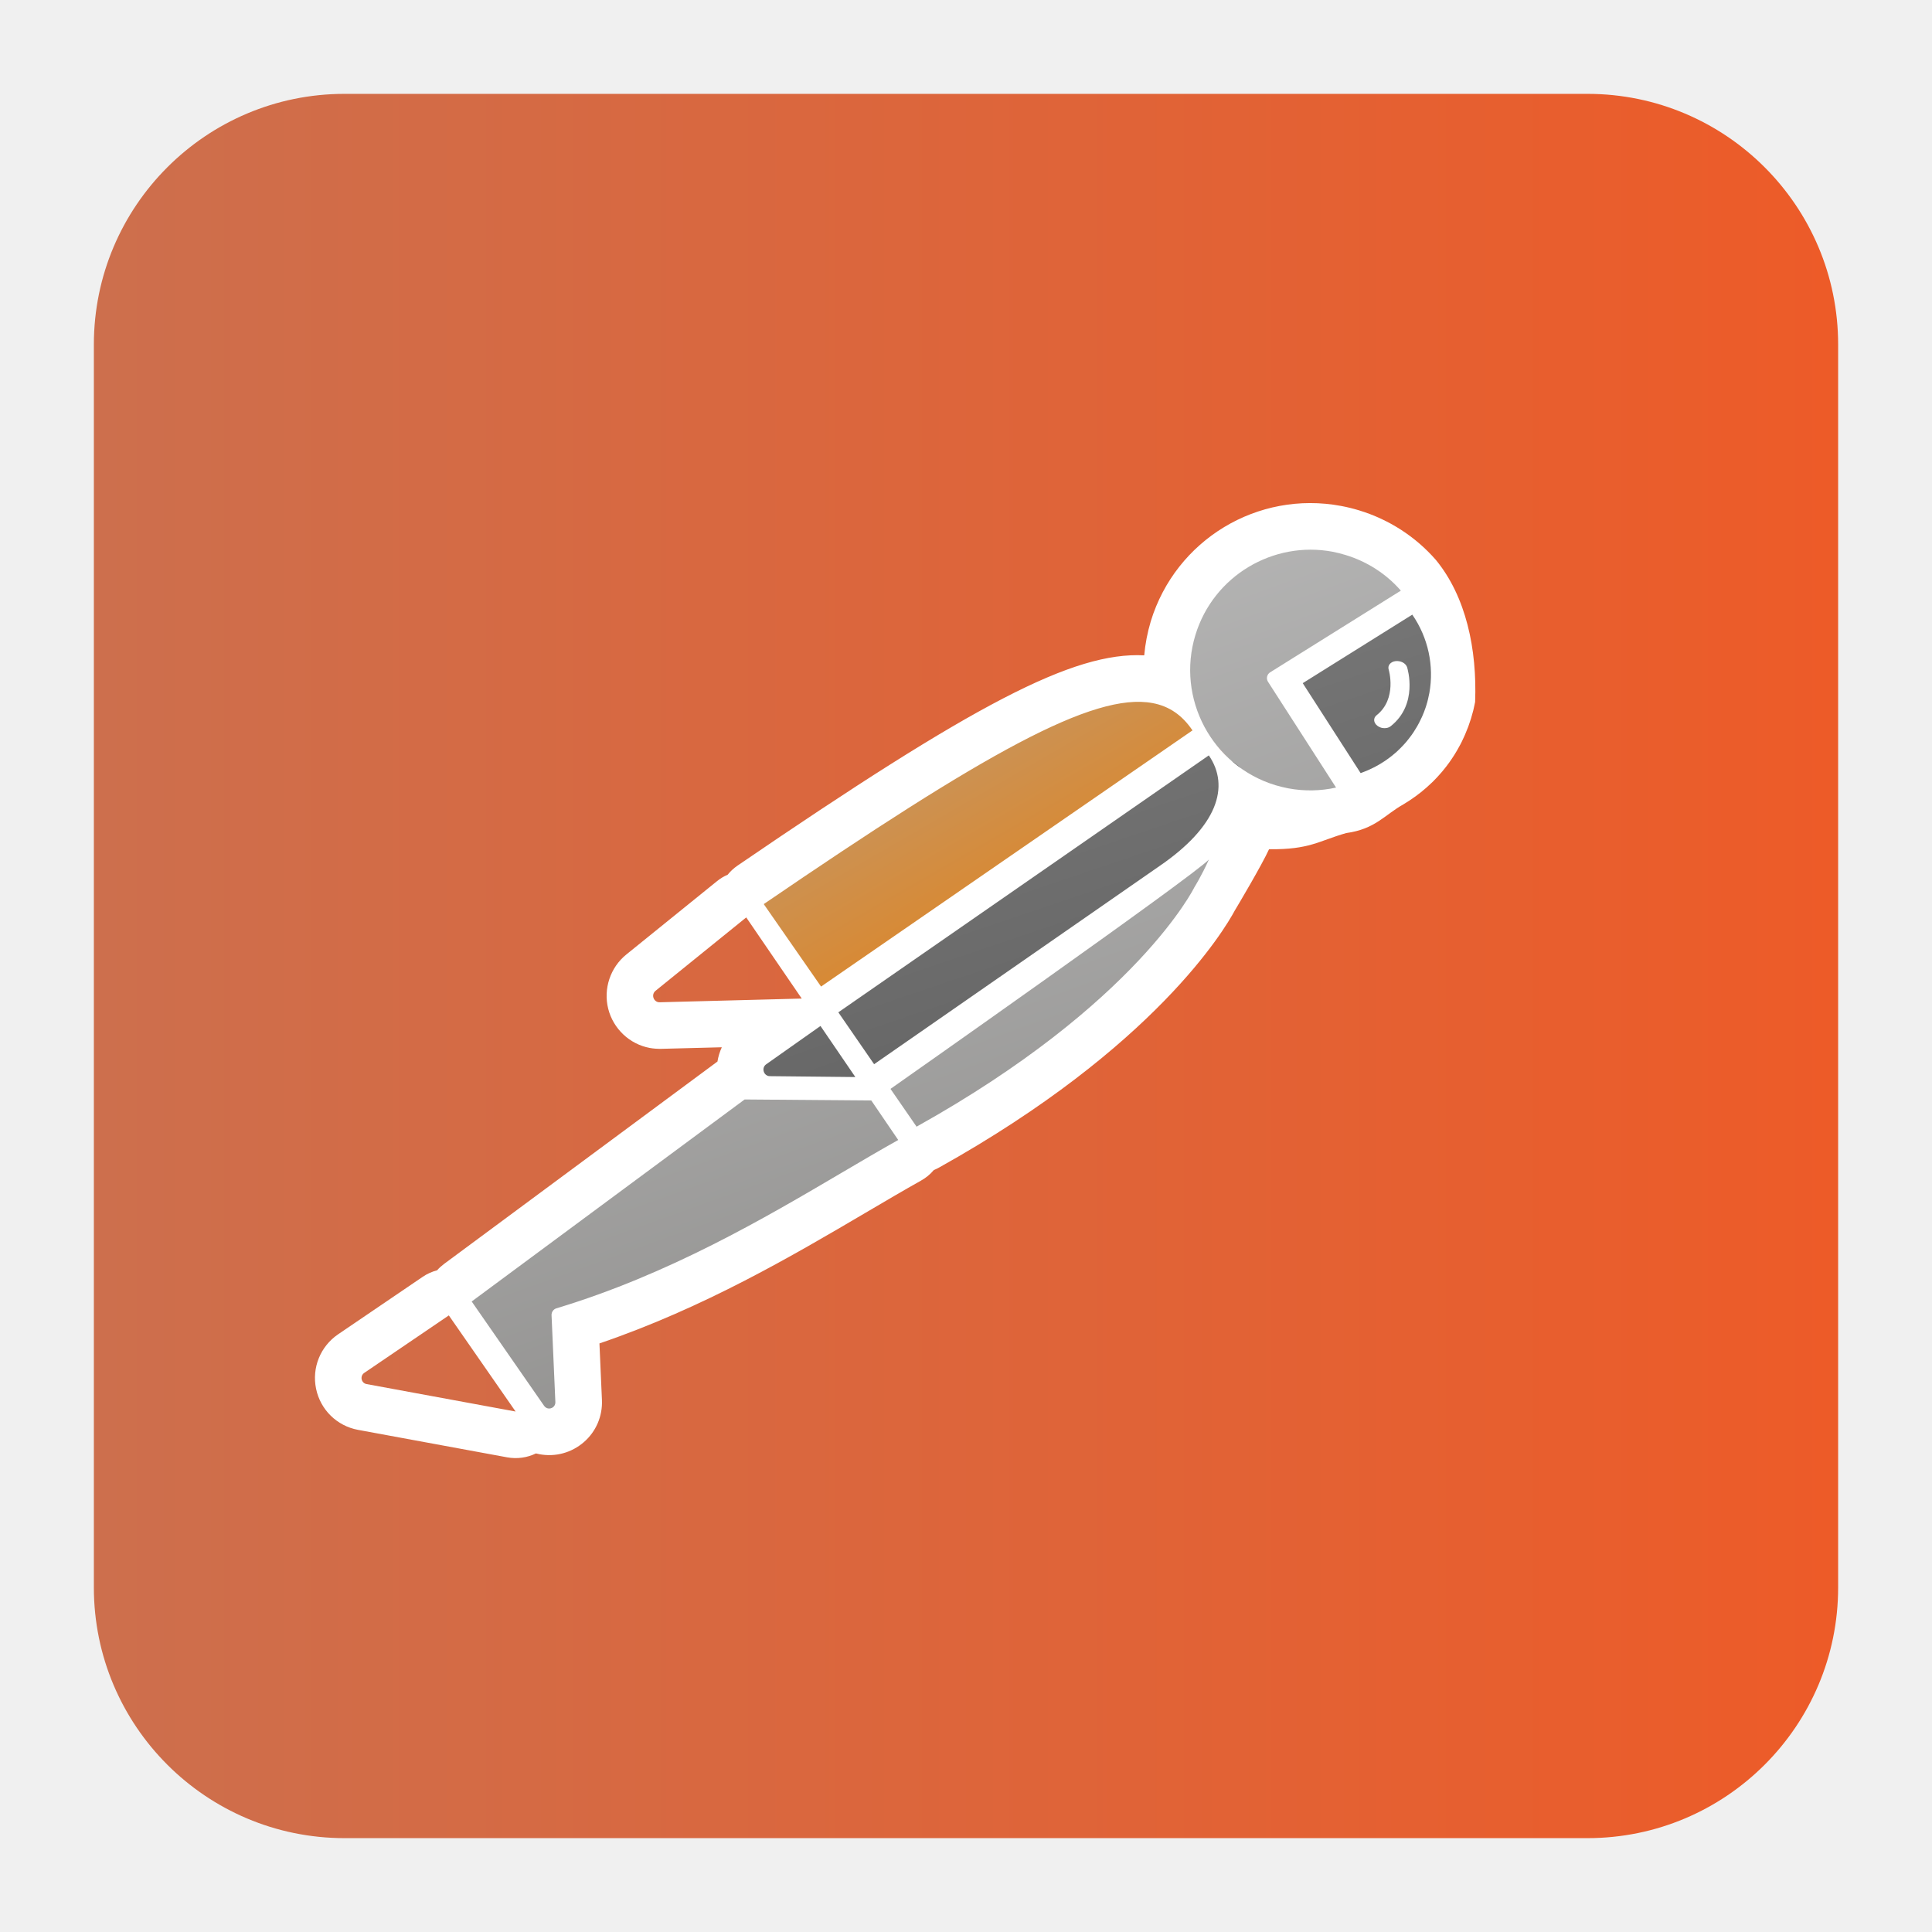
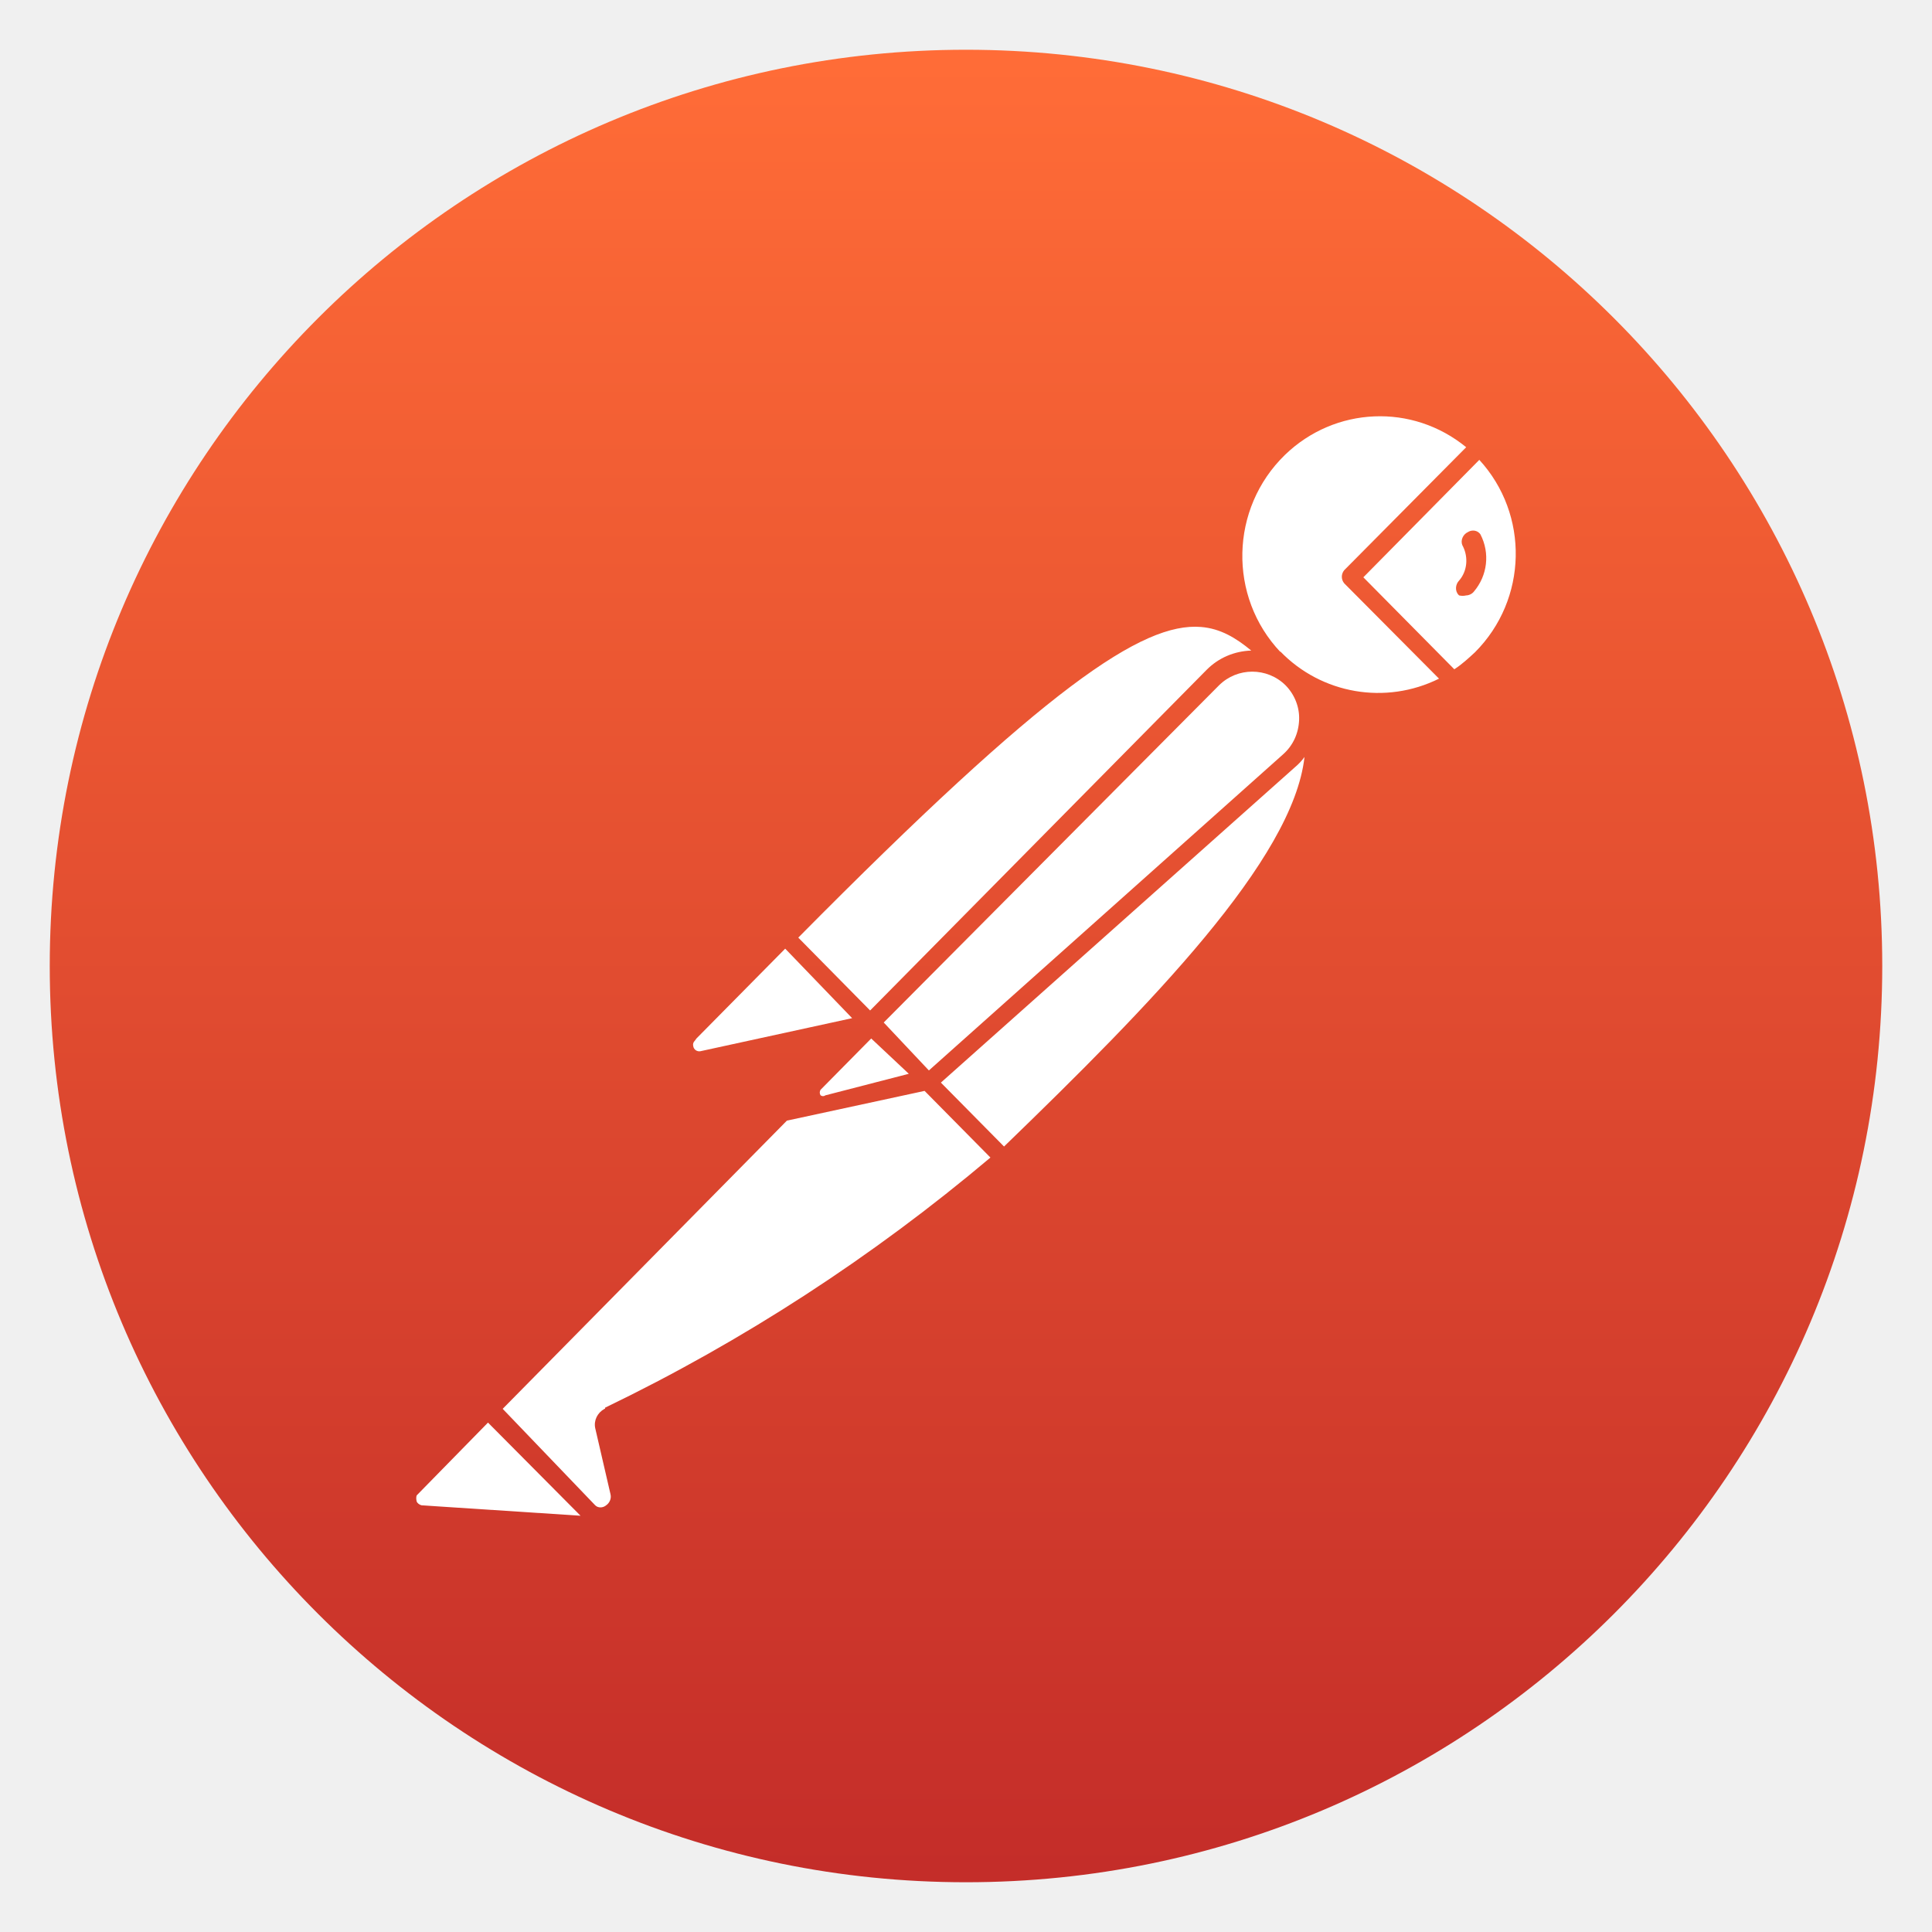
<svg xmlns="http://www.w3.org/2000/svg" clip-rule="evenodd" fill-rule="evenodd" stroke-linejoin="round" stroke-miterlimit="2" viewBox="0 0 48 48">
-   <linearGradient id="a" x2="1" gradientTransform="matrix(43.3356 0 0 56.8516 2.33225 811.294)" gradientUnits="userSpaceOnUse">
-     <stop stop-color="#cd6f4d" offset="0" />
-     <stop stop-color="#ed5b28" offset="1" />
+   <linearGradient id="a" x2="1" gradientTransform="matrix(0 -45.5196 45.5196 0 23.3759 46.764)" gradientUnits="userSpaceOnUse">
+     <stop stop-color="#c42d29" offset="0" />
+     <stop stop-color="#ff6c37" offset="1" />
  </linearGradient>
-   <linearGradient id="b" x2="1" gradientTransform="matrix(-6.57163 -11.3925 11.3925 -6.57163 426.848 -203.797)" gradientUnits="userSpaceOnUse">
-     <stop stop-color="#ec7b00" offset="0" />
-     <stop stop-color="#b99f83" offset="1" />
-   </linearGradient>
-   <linearGradient id="c" x2="1" gradientTransform="matrix(-10.2943 -28.7041 28.7041 -10.2943 818.669 -244.3)" gradientUnits="userSpaceOnUse">
-     <stop stop-color="#848381" offset="0" />
-     <stop stop-color="#c2c2c2" offset="1" />
-   </linearGradient>
-   <linearGradient id="d" x2="1" gradientTransform="matrix(-6.12411 -18.366 18.366 -6.12411 598.203 -158.595)" gradientUnits="userSpaceOnUse">
-     <stop stop-color="#5a5a5a" offset="0" />
-     <stop stop-color="#818181" offset="1" />
-   </linearGradient>
-   <path d="m45.668 8.56c0-3.438-2.79-6.228-6.228-6.228h-30.88c-3.438 0-6.228 2.79-6.228 6.228v30.88c0 3.438 2.79 6.228 6.228 6.228h30.88c3.438 0 6.228-2.79 6.228-6.228z" fill="url(#a)" />
-   <g fill-rule="nonzero">
-     <path d="m18.793 22.477c4.329-3.326 9.032-6.742 11.118-4.315l-9.467 6.414z" fill="url(#b)" />
-     <path d="m22.044 26.991 7.987-5.926c.823-.612-.708 2.524-2.655 3.933l-4.552 3.297m-4.352-1.2 3.06.019 1.101 1.401c-2.602 1.954-5.498 3.03-8.485 4.237l-.257 2.74-2.468-3.228m17.803-14.837c-.093-1.691.069-2.523 1.111-3.332 1.964-1.526 3.642-.518 4.687.528l-3.085 2.492 1.645 2.497c-.779.392-1.48.987-2.186.211z" fill="url(#c)" />
-     <path d="m19.043 26.332 1.333-.91 1.06 1.39s-1.598.04-2.198.007c-.601-.035-.364-.333-.195-.487zm1.685-1.2 8.761-6.278c.67-.48 3.082.495.018 2.518l-7.851 5.19zm11.348-8.265 3.076-1.745c.231.547.561 1.276.401 2.409l-1.02.264c.113-.508.273-1.422.252-1.216l-.167 1.643c-.022.223-.143-.012-.078-.434l.989-.265c-.149.721-1.442 1.806-2.184 2.362z" fill="url(#d)" />
-   </g>
-   <path d="m33.324 12.571c-2.079-.391-4.113.841-4.733 2.864-.084.281-.138.564-.163.847-1.758-.092-4.223 1.205-10.106 5.225-.092.064-.175.139-.243.225-.096.041-.185.095-.266.161l-2.253 1.822c-.397.321-.574.851-.449 1.348.125.496.531.88 1.033.973.081.016.199.024.281.022l1.508-.039c-.052.113-.088.233-.108.355-.003.003-.009.008-.014.01l-6.781 5.02c-.064.048-.12.099-.171.157-.125.032-.246.085-.358.162l-2.103 1.429c-.439.3-.654.832-.545 1.352.108.521.517.922 1.04 1.02l3.707.683c.248.045.498.009.715-.097.028.008.058.014.086.019.396.075.799-.035 1.104-.299.304-.263.467-.645.45-1.047l-.062-1.406c2.607-.889 4.811-2.187 6.613-3.247.483-.284.944-.556 1.376-.798.122-.068.231-.158.319-.263.047-.017.09-.041.134-.064 5.367-2.996 7.09-5.911 7.345-6.387.066-.108.673-1.131.849-1.519 1.009.011 1.224-.202 1.914-.401.728-.1.951-.449 1.424-.714.216-.13.4-.264.57-.414l.124-.114c.005-.005.043-.042.048-.046l.088-.091.057-.063.071-.08.078-.096c.003-.004.036-.048.04-.051.047-.062.086-.116.124-.173.055-.083.084-.128.109-.172.005-.008.028-.047.032-.054l.071-.128c.003-.007.031-.059.035-.068l.058-.124c.002-.004.024-.053.026-.058l.059-.145c.003-.005.021-.05.022-.055.024-.066.047-.133.068-.201.02-.065.038-.132.056-.2.023-.097.034-.156.046-.212.05-1.309-.225-2.614-.975-3.528-.506-.579-1.164-1.004-1.904-1.23-.148-.045-.297-.082-.446-.11m-22.173 20.11 1.659 2.388-3.702-.682h-.001c-.135-.025-.17-.202-.057-.278zm10.496-5.34.669.982c-.44.245-.905.52-1.397.809-1.915 1.128-4.3 2.531-7.096 3.373-.073.022-.123.093-.12.169l.095 2.16c.005.108-.093.175-.183.158-.037-.007-.07-.028-.097-.065l-1.799-2.592 6.781-5.019zm-1.262-1.851.866 1.269-2.121-.022c-.01 0-.02 0-.03-.002-.137-.026-.183-.21-.064-.293zm-1.845-2.697 1.379 2.016-3.525.092c-.013 0-.025 0-.037-.002-.128-.024-.18-.195-.069-.284zm11.495-1.439c-.185.411-.362.692-.362.692s-1.409 2.883-6.903 5.947c-.001-.004-.002-.009-.006-.013l-.64-.927s7.554-5.305 7.911-5.699m-.002-2.587c.532.778.21 1.768-1.229 2.752l-7.087 4.921-.889-1.289zm-1.397-1.299c.418.078.735.304.983.667.005.004.007.006.01.01l-9.23 6.366-1.424-2.049c5.461-3.731 8.191-5.271 9.661-4.994m5.706.618c.076.014.156 0 .21-.044.686-.542.419-1.424.408-1.461-.024-.077-.103-.136-.194-.152-.03-.006-.06-.007-.092-.004-.126.015-.204.109-.173.209.003.008.217.728-.301 1.137-.086.069-.078.185.02.26.035.027.079.047.122.055m.746-2.815c.395.57.545 1.271.424 1.947l-.003.011c-.007.04-.016.082-.026.122-.001.008-.002.016-.005.022-.011.048-.023.092-.038.14-.014.047-.029.092-.047.138-.005.013-.01.028-.015.041-.013.032-.027.063-.039.094-.006.015-.013.03-.02.044-.014.031-.028.06-.043.089-.005.014-.015.029-.022.044-.014.029-.031.056-.047.086-.008.013-.016.027-.024.039-.017.031-.037.061-.057.092-.006.009-.013.019-.019.029-.025.038-.053.076-.081.112-.01.015-.022.029-.032.041-.017.024-.036.044-.054.068-.015.018-.031.035-.048.054-.013.015-.027.03-.041.044-.02.02-.038.041-.059.061-.01.01-.022.022-.033.032-.023.023-.044.044-.068.065l-.018.015c-.118.104-.246.197-.38.277-.006.004-.011.007-.016.01-.03.018-.064.037-.096.053-.006.004-.012.007-.016.01-.101.052-.202.098-.307.136-.01.004-.02.008-.029.012-.008.003-.017.005-.025.008l-1.438-2.234 2.721-1.702m-1.977-1.563c.107.021.214.048.321.081.54.164 1.011.471 1.373.885l-3.248 2.03c-.039.023-.065.063-.075.106-.011.044-.002.09.022.128l1.691 2.629c-.382.085-.786.094-1.188.019-.107-.021-.215-.047-.322-.079-1.575-.482-2.466-2.157-1.984-3.732.448-1.47 1.935-2.345 3.41-2.067" fill="#fff" />
+   <circle cx="24" cy="24" r="22.764" fill="url(#a)" />
+   <path d="m34.141 10.345c-.803.034-1.595.355-2.217.957-1.366 1.328-1.419 3.521-.107 4.903l-.015-.027c1.028 1.068 2.625 1.341 3.95.683l-2.354-2.367c-.081-.096-.081-.233 0-.329l3.029-3.054c-.669-.547-1.483-.801-2.286-.766zm2.612 1.08-2.881 2.918 2.26 2.285c.189-.123.351-.272.514-.423 1.311-1.314 1.351-3.424.107-4.78zm-.156 1.757c.072-.001.141.033.183.093.243.466.176 1.026-.162 1.423-.04.054-.123.095-.191.095-.054.014-.122.014-.176 0l-.012-.012c-.095-.096-.082-.261.012-.357.203-.233.232-.574.097-.847 0-.014-.015-.014-.015-.028-.054-.123.015-.274.136-.329.041-.026.085-.038.128-.038zm-6.758 2.395c-1.453-.119-3.839 1.486-10.006 7.718l1.785 1.81 8.359-8.462c.298-.301.691-.466 1.11-.48-.382-.315-.764-.547-1.248-.586zm1.273 1.11c-.298 0-.594.112-.824.338l-8.332 8.379 1.122 1.191 8.806-7.859c.243-.219.379-.518.392-.847.014-.315-.108-.631-.338-.864-.229-.226-.528-.338-.826-.338zm1.298 2.12c-.067.095-.147.177-.228.246l-8.806 7.844 1.569 1.588c3.638-3.518 7.181-7.132 7.465-9.678zm-12.902 4.762-2.205 2.232-.04.055c-.04.041-.053.084-.039.138.013.083.093.137.174.124l3.773-.822zm2.137 2.232-1.258 1.274c-.027.041-.027.097 0 .138.04.028.081.028.121 0l2.071-.535zm1.326 1.302-3.421.739-7.061 7.16 2.299 2.397c.068.069.19.069.271 0 .081-.054.136-.164.109-.274l-.38-1.643c-.04-.192.055-.384.231-.48h.013v-.028c3.435-1.656 6.654-3.751 9.575-6.215zm-10.847 8.241-1.772 1.809c-.014.041-.014.094 0 .149.013.041.067.084.121.097l3.95.259z" fill="#fff" fill-rule="nonzero" />
</svg>
